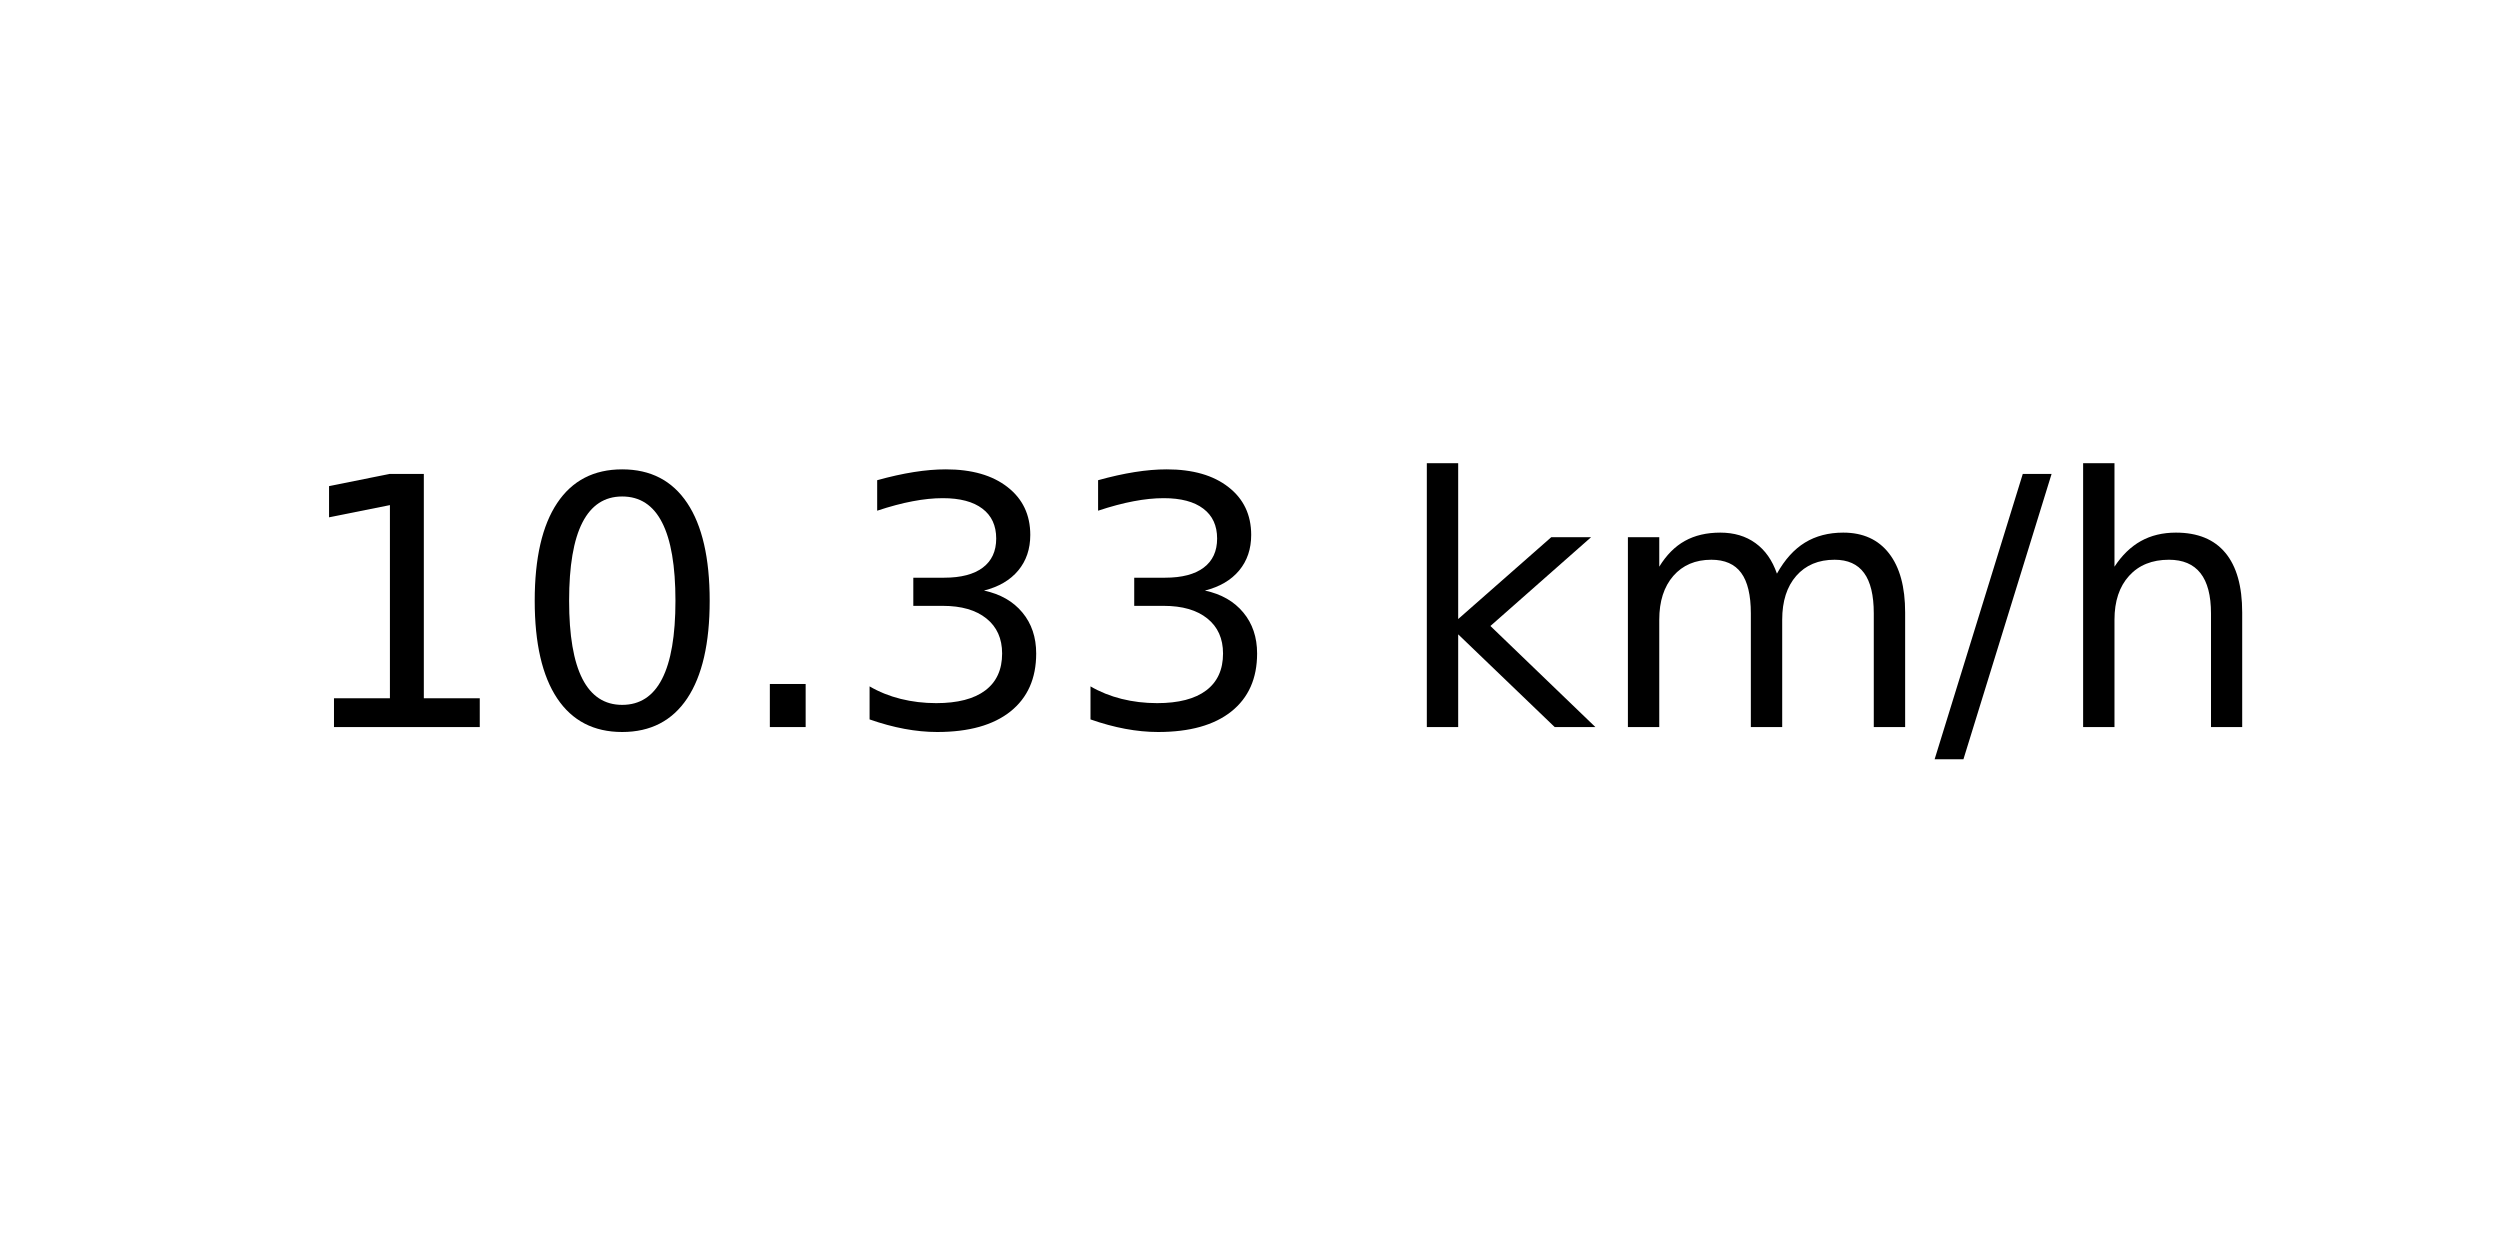
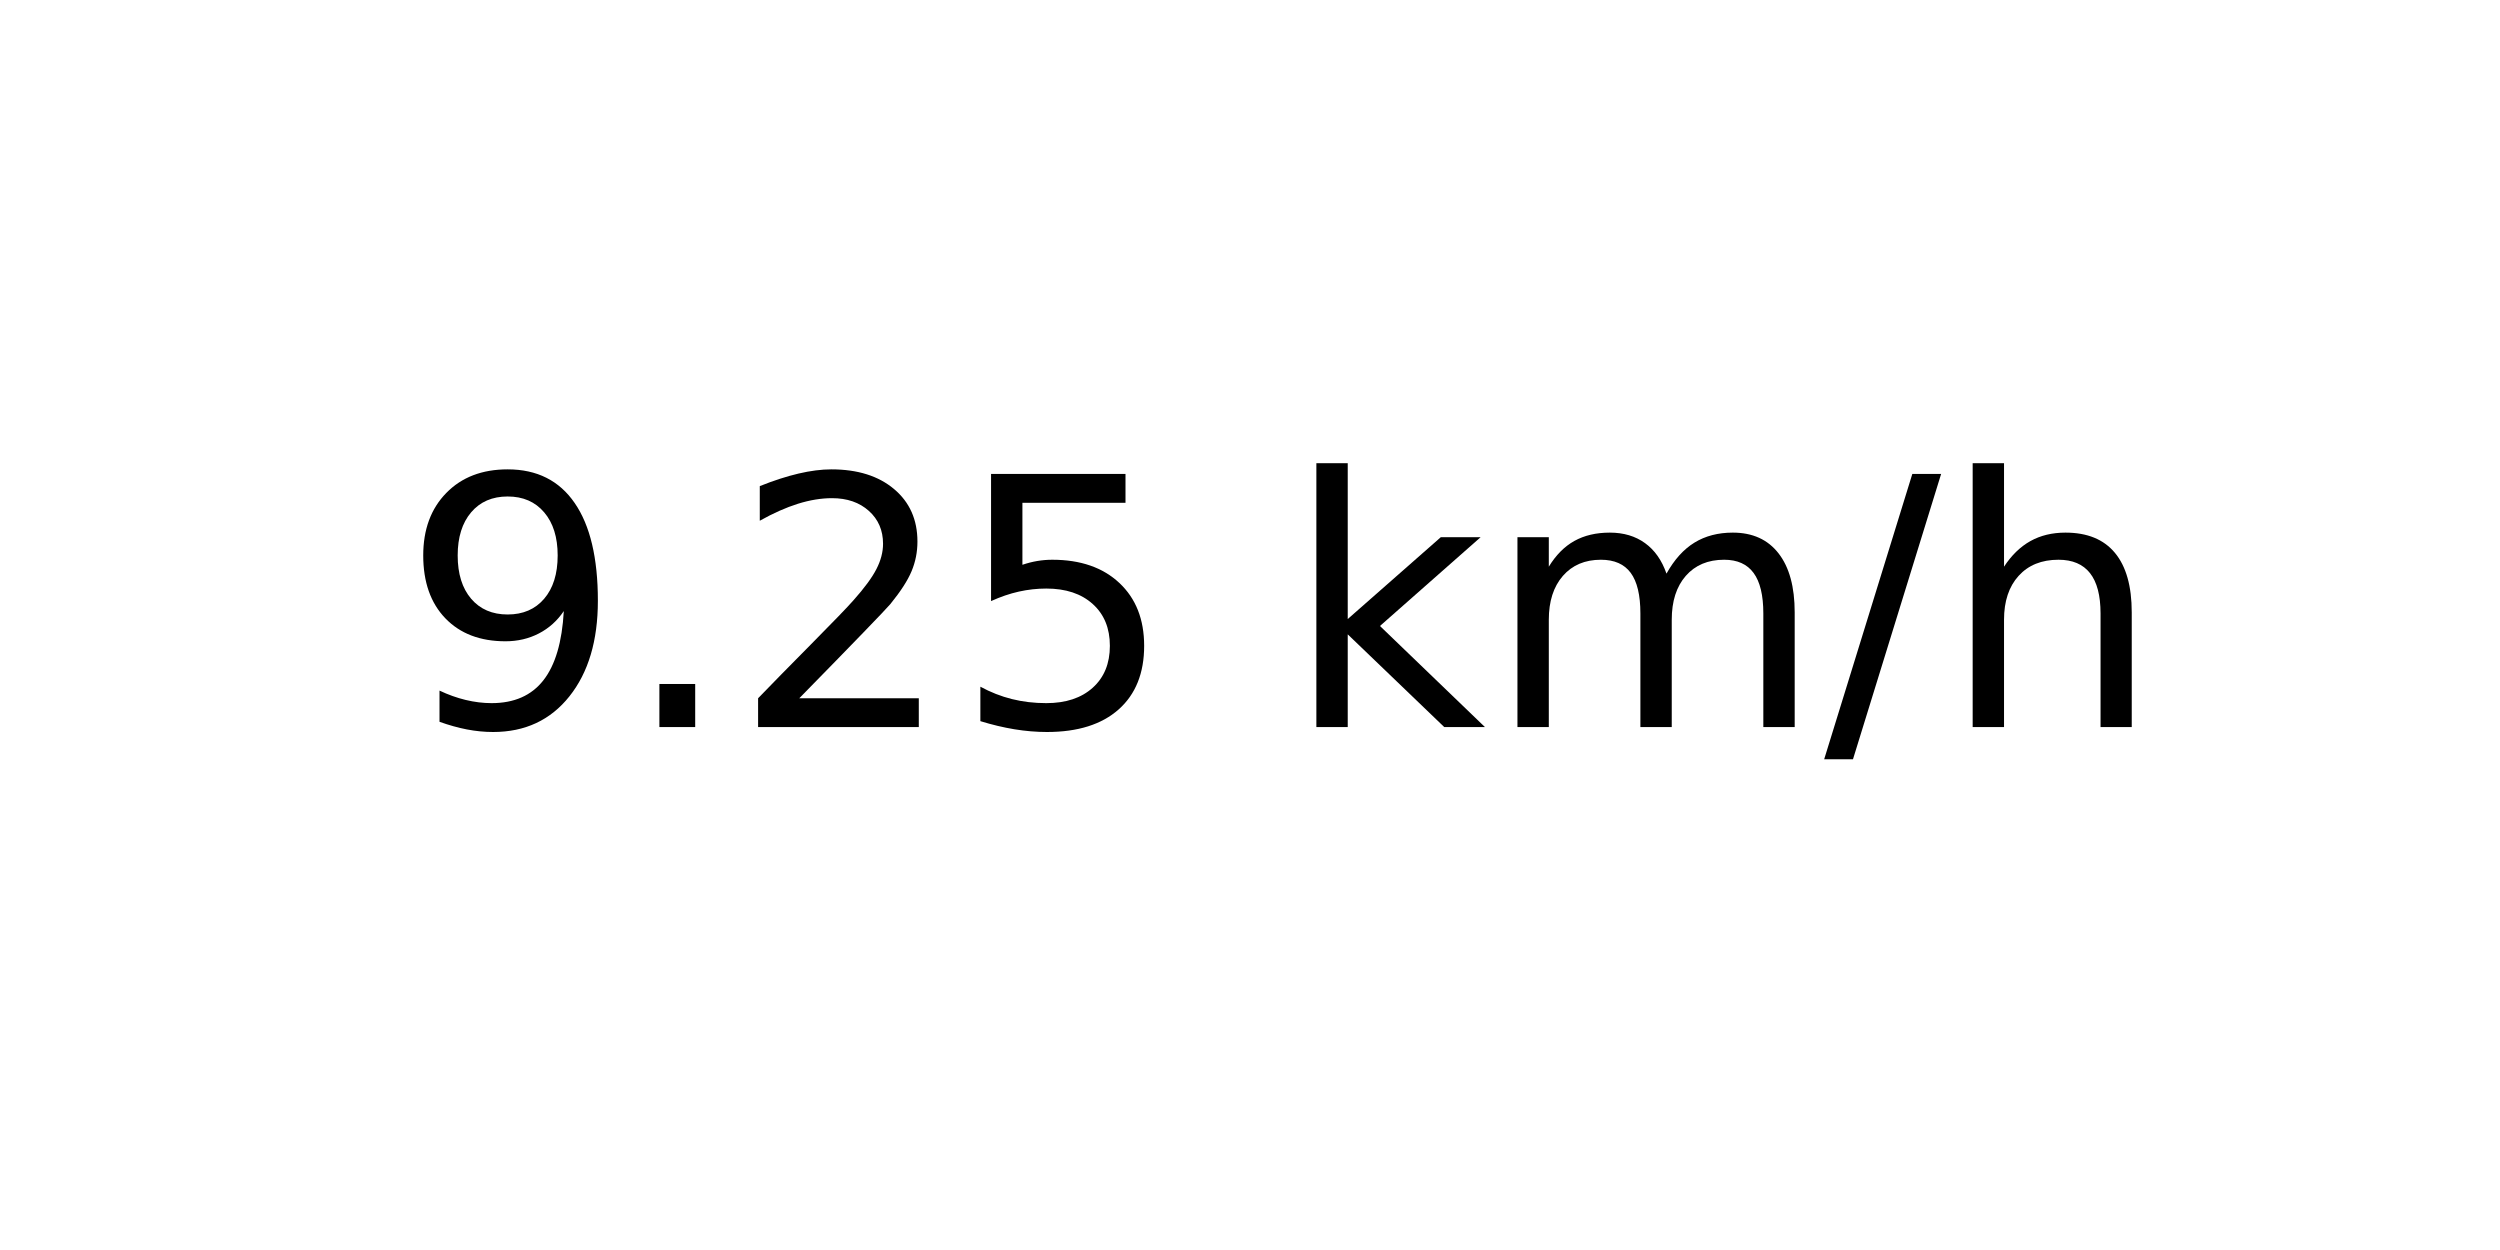
<svg xmlns="http://www.w3.org/2000/svg" xmlns:xlink="http://www.w3.org/1999/xlink" width="72pt" height="36pt" viewBox="0 0 72 36" version="1.1">
  <defs>
    <style type="text/css">*{stroke-linejoin: round; stroke-linecap: butt}</style>
  </defs>
  <g id="figure_1">
    <g id="axes_1">
      <g id="text_1">
-         <g transform="translate(8.378125 20.93937) scale(0.1 -0.1)">
+         <g transform="translate(11.55937 20.93937) scale(0.1 -0.1)">
          <defs>
-             <path id="DejaVuSans-31" d="M 794 531  L 1825 531  L 1825 4091  L 703 3866  L 703 4441  L 1819 4666  L 2450 4666  L 2450 531  L 3481 531  L 3481 0  L 794 0  L 794 531  z " transform="scale(0.015625)" />
-             <path id="DejaVuSans-30" d="M 2034 4250  Q 1547 4250 1301 3770  Q 1056 3291 1056 2328  Q 1056 1369 1301 889  Q 1547 409 2034 409  Q 2525 409 2770 889  Q 3016 1369 3016 2328  Q 3016 3291 2770 3770  Q 2525 4250 2034 4250  z M 2034 4750  Q 2819 4750 3233 4129  Q 3647 3509 3647 2328  Q 3647 1150 3233 529  Q 2819 -91 2034 -91  Q 1250 -91 836 529  Q 422 1150 422 2328  Q 422 3509 836 4129  Q 1250 4750 2034 4750  z " transform="scale(0.015625)" />
+             <path id="DejaVuSans-39" d="M 703 97  L 703 672  Q 941 559 1184 500  Q 1428 441 1663 441  Q 2288 441 2617 861  Q 2947 1281 2994 2138  Q 2813 1869 2534 1725  Q 2256 1581 1919 1581  Q 1219 1581 811 2004  Q 403 2428 403 3163  Q 403 3881 828 4315  Q 1253 4750 1959 4750  Q 2769 4750 3195 4129  Q 3622 3509 3622 2328  Q 3622 1225 3098 567  Q 2575 -91 1691 -91  Q 1453 -91 1209 -44  Q 966 3 703 97  z M 1959 2075  Q 2384 2075 2632 2365  Q 2881 2656 2881 3163  Q 2881 3666 2632 3958  Q 2384 4250 1959 4250  Q 1534 4250 1286 3958  Q 1038 3666 1038 3163  Q 1038 2656 1286 2365  Q 1534 2075 1959 2075  z " transform="scale(0.015625)" />
            <path id="DejaVuSans-2e" d="M 684 794  L 1344 794  L 1344 0  L 684 0  L 684 794  z " transform="scale(0.015625)" />
-             <path id="DejaVuSans-33" d="M 2597 2516  Q 3050 2419 3304 2112  Q 3559 1806 3559 1356  Q 3559 666 3084 287  Q 2609 -91 1734 -91  Q 1441 -91 1130 -33  Q 819 25 488 141  L 488 750  Q 750 597 1062 519  Q 1375 441 1716 441  Q 2309 441 2620 675  Q 2931 909 2931 1356  Q 2931 1769 2642 2001  Q 2353 2234 1838 2234  L 1294 2234  L 1294 2753  L 1863 2753  Q 2328 2753 2575 2939  Q 2822 3125 2822 3475  Q 2822 3834 2567 4026  Q 2313 4219 1838 4219  Q 1578 4219 1281 4162  Q 984 4106 628 3988  L 628 4550  Q 988 4650 1302 4700  Q 1616 4750 1894 4750  Q 2613 4750 3031 4423  Q 3450 4097 3450 3541  Q 3450 3153 3228 2886  Q 3006 2619 2597 2516  z " transform="scale(0.015625)" />
+             <path id="DejaVuSans-32" d="M 1228 531  L 3431 531  L 3431 0  L 469 0  L 469 531  Q 828 903 1448 1529  Q 2069 2156 2228 2338  Q 2531 2678 2651 2914  Q 2772 3150 2772 3378  Q 2772 3750 2511 3984  Q 2250 4219 1831 4219  Q 1534 4219 1204 4116  Q 875 4013 500 3803  L 500 4441  Q 881 4594 1212 4672  Q 1544 4750 1819 4750  Q 2544 4750 2975 4387  Q 3406 4025 3406 3419  Q 3406 3131 3298 2873  Q 3191 2616 2906 2266  Q 2828 2175 2409 1742  Q 1991 1309 1228 531  z " transform="scale(0.015625)" />
+             <path id="DejaVuSans-35" d="M 691 4666  L 3169 4666  L 3169 4134  L 1269 4134  L 1269 2991  Q 1406 3038 1543 3061  Q 1681 3084 1819 3084  Q 2600 3084 3056 2656  Q 3513 2228 3513 1497  Q 3513 744 3044 326  Q 2575 -91 1722 -91  Q 1428 -91 1123 -41  Q 819 9 494 109  L 494 744  Q 775 591 1075 516  Q 1375 441 1709 441  Q 2250 441 2565 725  Q 2881 1009 2881 1497  Q 2881 1984 2565 2268  Q 2250 2553 1709 2553  Q 1456 2553 1204 2497  Q 953 2441 691 2322  L 691 4666  z " transform="scale(0.015625)" />
            <path id="DejaVuSans-20" transform="scale(0.015625)" />
            <path id="DejaVuSans-6b" d="M 581 4863  L 1159 4863  L 1159 1991  L 2875 3500  L 3609 3500  L 1753 1863  L 3688 0  L 2938 0  L 1159 1709  L 1159 0  L 581 0  L 581 4863  z " transform="scale(0.015625)" />
            <path id="DejaVuSans-6d" d="M 3328 2828  Q 3544 3216 3844 3400  Q 4144 3584 4550 3584  Q 5097 3584 5394 3201  Q 5691 2819 5691 2113  L 5691 0  L 5113 0  L 5113 2094  Q 5113 2597 4934 2840  Q 4756 3084 4391 3084  Q 3944 3084 3684 2787  Q 3425 2491 3425 1978  L 3425 0  L 2847 0  L 2847 2094  Q 2847 2600 2669 2842  Q 2491 3084 2119 3084  Q 1678 3084 1418 2786  Q 1159 2488 1159 1978  L 1159 0  L 581 0  L 581 3500  L 1159 3500  L 1159 2956  Q 1356 3278 1631 3431  Q 1906 3584 2284 3584  Q 2666 3584 2933 3390  Q 3200 3197 3328 2828  z " transform="scale(0.015625)" />
            <path id="DejaVuSans-2f" d="M 1625 4666  L 2156 4666  L 531 -594  L 0 -594  L 1625 4666  z " transform="scale(0.015625)" />
            <path id="DejaVuSans-68" d="M 3513 2113  L 3513 0  L 2938 0  L 2938 2094  Q 2938 2591 2744 2837  Q 2550 3084 2163 3084  Q 1697 3084 1428 2787  Q 1159 2491 1159 1978  L 1159 0  L 581 0  L 581 4863  L 1159 4863  L 1159 2956  Q 1366 3272 1645 3428  Q 1925 3584 2291 3584  Q 2894 3584 3203 3211  Q 3513 2838 3513 2113  z " transform="scale(0.015625)" />
          </defs>
-           <use xlink:href="#DejaVuSans-31" />
-           <use xlink:href="#DejaVuSans-30" x="63.623" />
-           <use xlink:href="#DejaVuSans-2e" x="127.246" />
-           <use xlink:href="#DejaVuSans-33" x="159.033" />
-           <use xlink:href="#DejaVuSans-33" x="222.656" />
-           <use xlink:href="#DejaVuSans-20" x="286.279" />
-           <use xlink:href="#DejaVuSans-6b" x="318.066" />
-           <use xlink:href="#DejaVuSans-6d" x="375.977" />
-           <use xlink:href="#DejaVuSans-2f" x="473.389" />
-           <use xlink:href="#DejaVuSans-68" x="507.08" />
+           <use xlink:href="#DejaVuSans-39" />
+           <use xlink:href="#DejaVuSans-2e" x="63.623" />
+           <use xlink:href="#DejaVuSans-32" x="95.41" />
+           <use xlink:href="#DejaVuSans-35" x="159.033" />
+           <use xlink:href="#DejaVuSans-20" x="222.656" />
+           <use xlink:href="#DejaVuSans-6b" x="254.443" />
+           <use xlink:href="#DejaVuSans-6d" x="312.354" />
+           <use xlink:href="#DejaVuSans-2f" x="409.766" />
+           <use xlink:href="#DejaVuSans-68" x="443.457" />
        </g>
      </g>
    </g>
  </g>
</svg>
